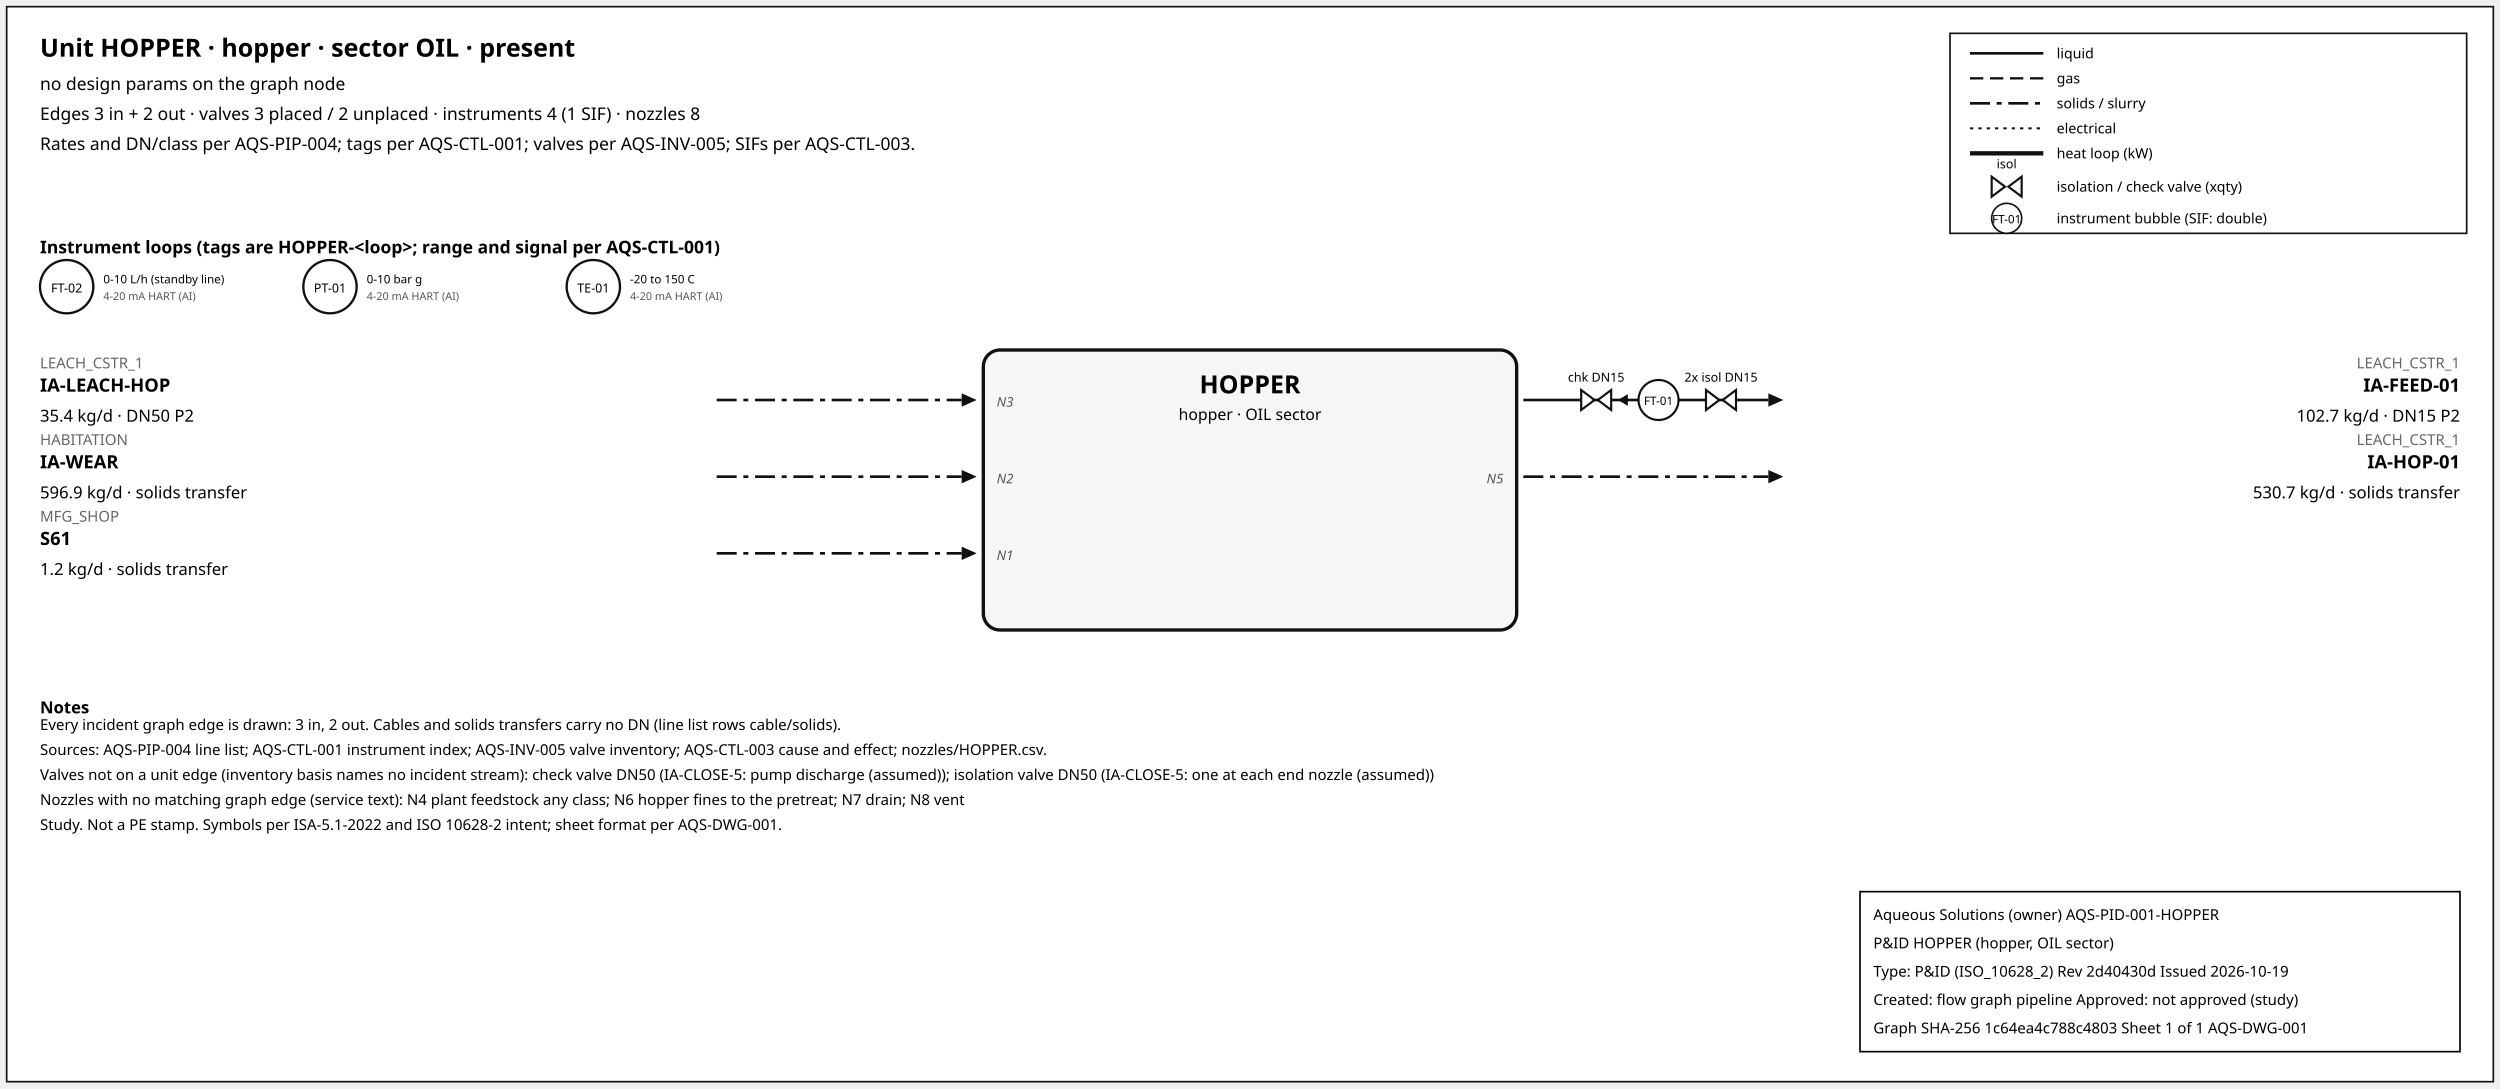
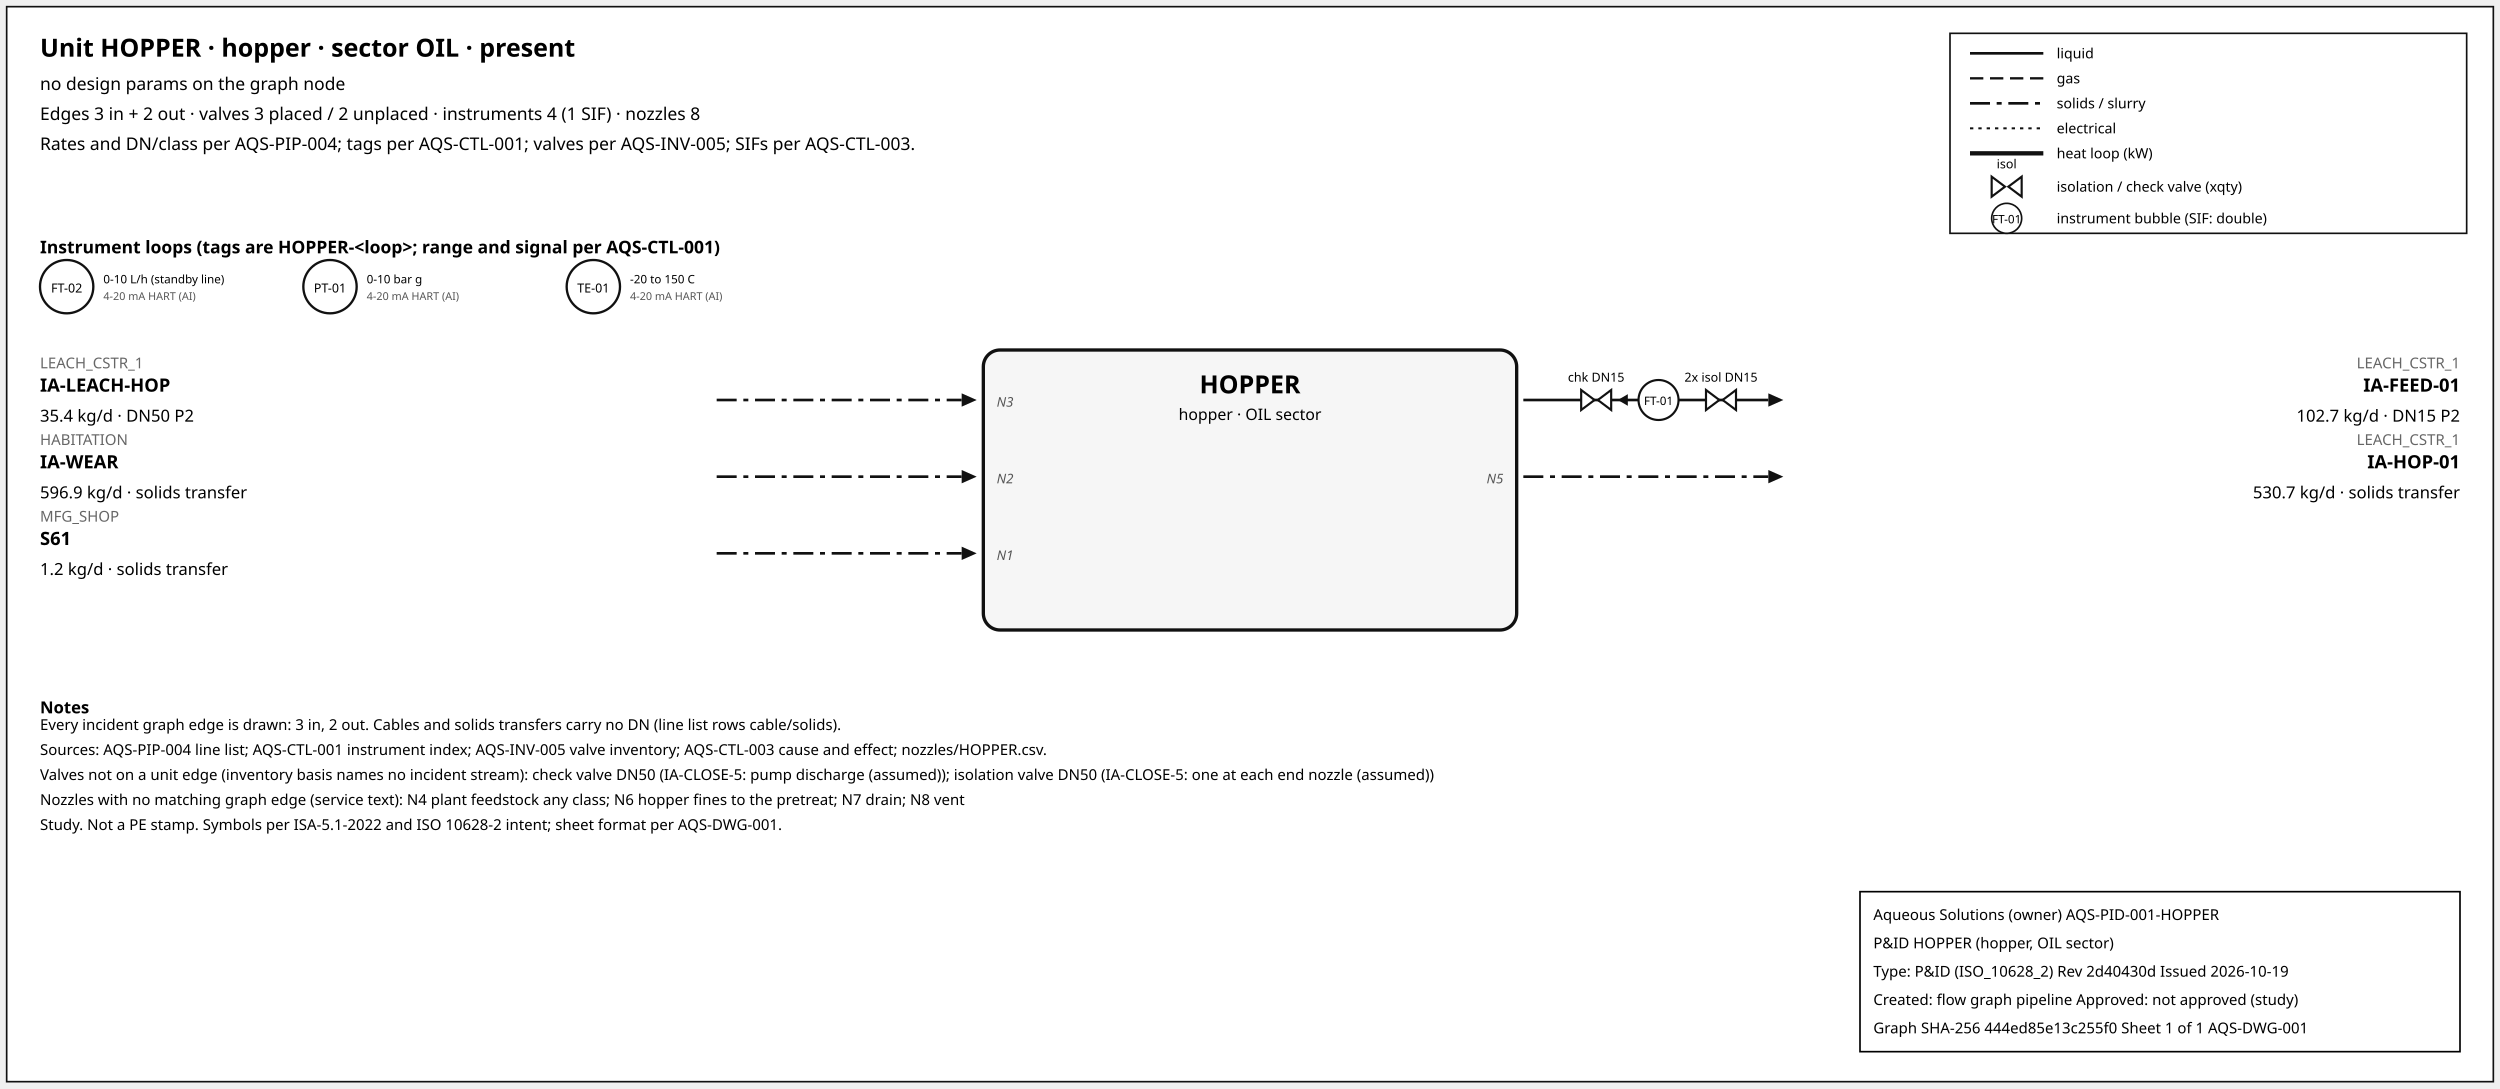
<svg xmlns="http://www.w3.org/2000/svg" width="1500" height="653" font-family="sans-serif">
  <rect x="4" y="4" width="1492" height="645" fill="white" stroke="#111" />
  <text x="24" y="34" font-size="15" font-weight="600">Unit HOPPER · hopper · sector OIL · present</text>
  <text x="24" y="54" font-size="10.5">no design params on the graph node</text>
  <text x="24" y="72" font-size="10.5">Edges 3 in + 2 out · valves 3 placed / 2 unplaced · instruments 4 (1 SIF) · nozzles 8</text>
  <text x="24" y="90" font-size="10.5">Rates and DN/class per AQS-PIP-004; tags per AQS-CTL-001; valves per AQS-INV-005; SIFs per AQS-CTL-003.</text>
  <rect x="1170" y="20" width="310" height="120" fill="white" stroke="#111" />
  <line x1="1182" y1="32" x2="1226" y2="32" stroke="#111" stroke-width="1.6" />
  <text x="1234" y="35" font-size="8.5">liquid</text>
  <line x1="1182" y1="47" x2="1226" y2="47" stroke="#111" stroke-width="1.4" stroke-dasharray="8,4" />
  <text x="1234" y="50" font-size="8.5">gas</text>
  <line x1="1182" y1="62" x2="1226" y2="62" stroke="#111" stroke-width="1.6" stroke-dasharray="12,4,3,4" />
  <text x="1234" y="65" font-size="8.5">solids / slurry</text>
  <line x1="1182" y1="77" x2="1226" y2="77" stroke="#111" stroke-width="1.2" stroke-dasharray="2,3" />
  <text x="1234" y="80" font-size="8.5">electrical</text>
  <line x1="1182" y1="92" x2="1226" y2="92" stroke="#111" stroke-width="2.6" />
  <text x="1234" y="95" font-size="8.5">heat loop (kW)</text>
  <path d="M 1195.0,106 L 1203.0,112 L 1195.0,118 Z M 1213.0,106 L 1205.0,112 L 1213.0,118 Z" fill="white" stroke="#111" stroke-width="1.3" />
  <text x="1204.0" y="101.0" font-size="7.5" text-anchor="middle">isol</text>
  <text x="1234" y="115" font-size="8.5">isolation / check valve (xqty)</text>
  <circle cx="1204" cy="131" r="9" fill="white" stroke="#111" />
  <text x="1204" y="134" font-size="7" text-anchor="middle">FT-01</text>
  <text x="1234" y="134" font-size="8.5">instrument bubble (SIF: double)</text>
  <text x="24" y="152" font-size="10.5" font-weight="600">Instrument loops (tags are HOPPER-&lt;loop&gt;; range and signal per AQS-CTL-001)</text>
  <circle cx="40" cy="172" r="16" fill="white" stroke="#111" stroke-width="1.4" />
  <text x="40" y="175.5" font-size="7.5" text-anchor="middle">FT-02</text>
  <text x="62" y="170" font-size="7">0-10 L/h (standby line)</text>
  <text x="62" y="180" font-size="6.5" fill="#555">4-20 mA HART (AI)</text>
  <circle cx="198" cy="172" r="16" fill="white" stroke="#111" stroke-width="1.4" />
  <text x="198" y="175.5" font-size="7.5" text-anchor="middle">PT-01</text>
  <text x="220" y="170" font-size="7">0-10 bar g</text>
  <text x="220" y="180" font-size="6.5" fill="#555">4-20 mA HART (AI)</text>
  <circle cx="356" cy="172" r="16" fill="white" stroke="#111" stroke-width="1.4" />
  <text x="356" y="175.5" font-size="7.5" text-anchor="middle">TE-01</text>
  <text x="378" y="170" font-size="7">-20 to 150 C</text>
  <text x="378" y="180" font-size="6.5" fill="#555">4-20 mA HART (AI)</text>
  <rect x="590" y="210" width="320" height="168" rx="10" fill="#f6f6f6" stroke="#111" stroke-width="2" />
  <text x="750.0" y="236" font-size="15" font-weight="700" text-anchor="middle">HOPPER</text>
  <text x="750.0" y="252" font-size="9.5" text-anchor="middle">hopper · OIL sector</text>
  <line x1="430" y1="240" x2="577" y2="240" stroke="#111" stroke-width="1.6" stroke-dasharray="12,4,3,4" class="edge-in" />
  <polygon points="586,240 577,236 577,244" fill="#111" />
  <text x="24" y="221" font-size="9" fill="#666" text-anchor="start">LEACH_CSTR_1</text>
  <text x="24" y="235" font-size="11" font-weight="600" text-anchor="start">IA-LEACH-HOP</text>
  <text x="24" y="253" font-size="10" text-anchor="start">35.4 kg/d · DN50 P2</text>
  <text x="598" y="244" font-size="8" font-style="italic" fill="#555" text-anchor="start">N3</text>
  <line x1="430" y1="286" x2="577" y2="286" stroke="#111" stroke-width="1.6" stroke-dasharray="12,4,3,4" class="edge-in" />
  <polygon points="586,286 577,282 577,290" fill="#111" />
  <text x="24" y="267" font-size="9" fill="#666" text-anchor="start">HABITATION</text>
  <text x="24" y="281" font-size="11" font-weight="600" text-anchor="start">IA-WEAR</text>
  <text x="24" y="299" font-size="10" text-anchor="start">596.9 kg/d · solids transfer</text>
  <text x="598" y="290" font-size="8" font-style="italic" fill="#555" text-anchor="start">N2</text>
  <line x1="430" y1="332" x2="577" y2="332" stroke="#111" stroke-width="1.6" stroke-dasharray="12,4,3,4" class="edge-in" />
  <polygon points="586,332 577,328 577,336" fill="#111" />
  <text x="24" y="313" font-size="9" fill="#666" text-anchor="start">MFG_SHOP</text>
  <text x="24" y="327" font-size="11" font-weight="600" text-anchor="start">S61</text>
  <text x="24" y="345" font-size="10" text-anchor="start">1.2 kg/d · solids transfer</text>
  <text x="598" y="336" font-size="8" font-style="italic" fill="#555" text-anchor="start">N1</text>
  <line x1="914" y1="240" x2="1061" y2="240" stroke="#111" stroke-width="1.6" class="edge-out" />
  <polygon points="1070,240 1061,236 1061,244" fill="#111" />
  <text x="1476" y="221" font-size="9" fill="#666" text-anchor="end">LEACH_CSTR_1</text>
  <text x="1476" y="235" font-size="11" font-weight="600" text-anchor="end">IA-FEED-01</text>
  <text x="1476" y="253" font-size="10" text-anchor="end">102.7 kg/d · DN15 P2</text>
  <line x1="979.7" y1="240" x2="971.7" y2="240" stroke="#111" stroke-width="1.2" />
  <polygon points="970.7,240 976.7,236.5 976.7,243.5" fill="#111" />
  <path d="M 948.7,234 L 956.7,240 L 948.7,246 Z M 966.7,234 L 958.7,240 L 966.7,246 Z" fill="white" stroke="#111" stroke-width="1.3" />
  <text x="957.7" y="229.0" font-size="7.5" text-anchor="middle">chk DN15</text>
  <path d="M 1023.6,234 L 1031.6,240 L 1023.6,246 Z M 1041.6,234 L 1033.6,240 L 1041.6,246 Z" fill="white" stroke="#111" stroke-width="1.3" />
  <text x="1032.6" y="229.0" font-size="7.5" text-anchor="middle">2x isol DN15</text>
  <circle cx="995.12" cy="240" r="12" fill="white" stroke="#111" stroke-width="1.3" />
  <text x="995.12" y="243" font-size="7" text-anchor="middle">FT-01</text>
  <line x1="914" y1="286" x2="1061" y2="286" stroke="#111" stroke-width="1.6" stroke-dasharray="12,4,3,4" class="edge-out" />
  <polygon points="1070,286 1061,282 1061,290" fill="#111" />
  <text x="1476" y="267" font-size="9" fill="#666" text-anchor="end">LEACH_CSTR_1</text>
  <text x="1476" y="281" font-size="11" font-weight="600" text-anchor="end">IA-HOP-01</text>
  <text x="1476" y="299" font-size="10" text-anchor="end">530.7 kg/d · solids transfer</text>
  <text x="902" y="290" font-size="8" font-style="italic" fill="#555" text-anchor="end">N5</text>
  <text x="24" y="428" font-size="10" font-weight="600">Notes</text>
  <text x="24" y="438" font-size="9">Every incident graph edge is drawn: 3 in, 2 out. Cables and solids transfers carry no DN (line list rows cable/solids).</text>
  <text x="24" y="453" font-size="9">Sources: AQS-PIP-004 line list; AQS-CTL-001 instrument index; AQS-INV-005 valve inventory; AQS-CTL-003 cause and effect; nozzles/HOPPER.csv.</text>
  <text x="24" y="468" font-size="9">Valves not on a unit edge (inventory basis names no incident stream): check valve DN50 (IA-CLOSE-5: pump discharge (assumed)); isolation valve DN50 (IA-CLOSE-5: one at each end nozzle (assumed))</text>
  <text x="24" y="483" font-size="9">Nozzles with no matching graph edge (service text): N4 plant feedstock any class; N6 hopper fines to the pretreat; N7 drain; N8 vent</text>
  <text x="24" y="498" font-size="9">Study. Not a PE stamp. Symbols per ISA-5.1-2022 and ISO 10628-2 intent; sheet format per AQS-DWG-001.</text>
  <g id="aqs-title-block">
    <rect x="1116" y="535" width="360" height="96" fill="white" stroke="black" stroke-width="1" />
    <text x="1124" y="552" font-size="9">Aqueous Solutions (owner)   AQS-PID-001-HOPPER</text>
    <text x="1124" y="569" font-size="9">P&amp;ID HOPPER (hopper, OIL sector)</text>
    <text x="1124" y="586" font-size="9">Type: P&amp;ID (ISO_10628_2)   Rev 2d40430d   Issued 2026-10-19</text>
    <text x="1124" y="603" font-size="9">Created: flow graph pipeline   Approved: not approved (study)</text>
-     <text x="1124" y="620" font-size="9">Graph SHA-256 1c64ea4c788c4803   Sheet 1 of 1   AQS-DWG-001</text>
+     <text x="1124" y="620" font-size="9">Graph SHA-256 444ed85e13c255f0   Sheet 1 of 1   AQS-DWG-001</text>
  </g>
</svg>
